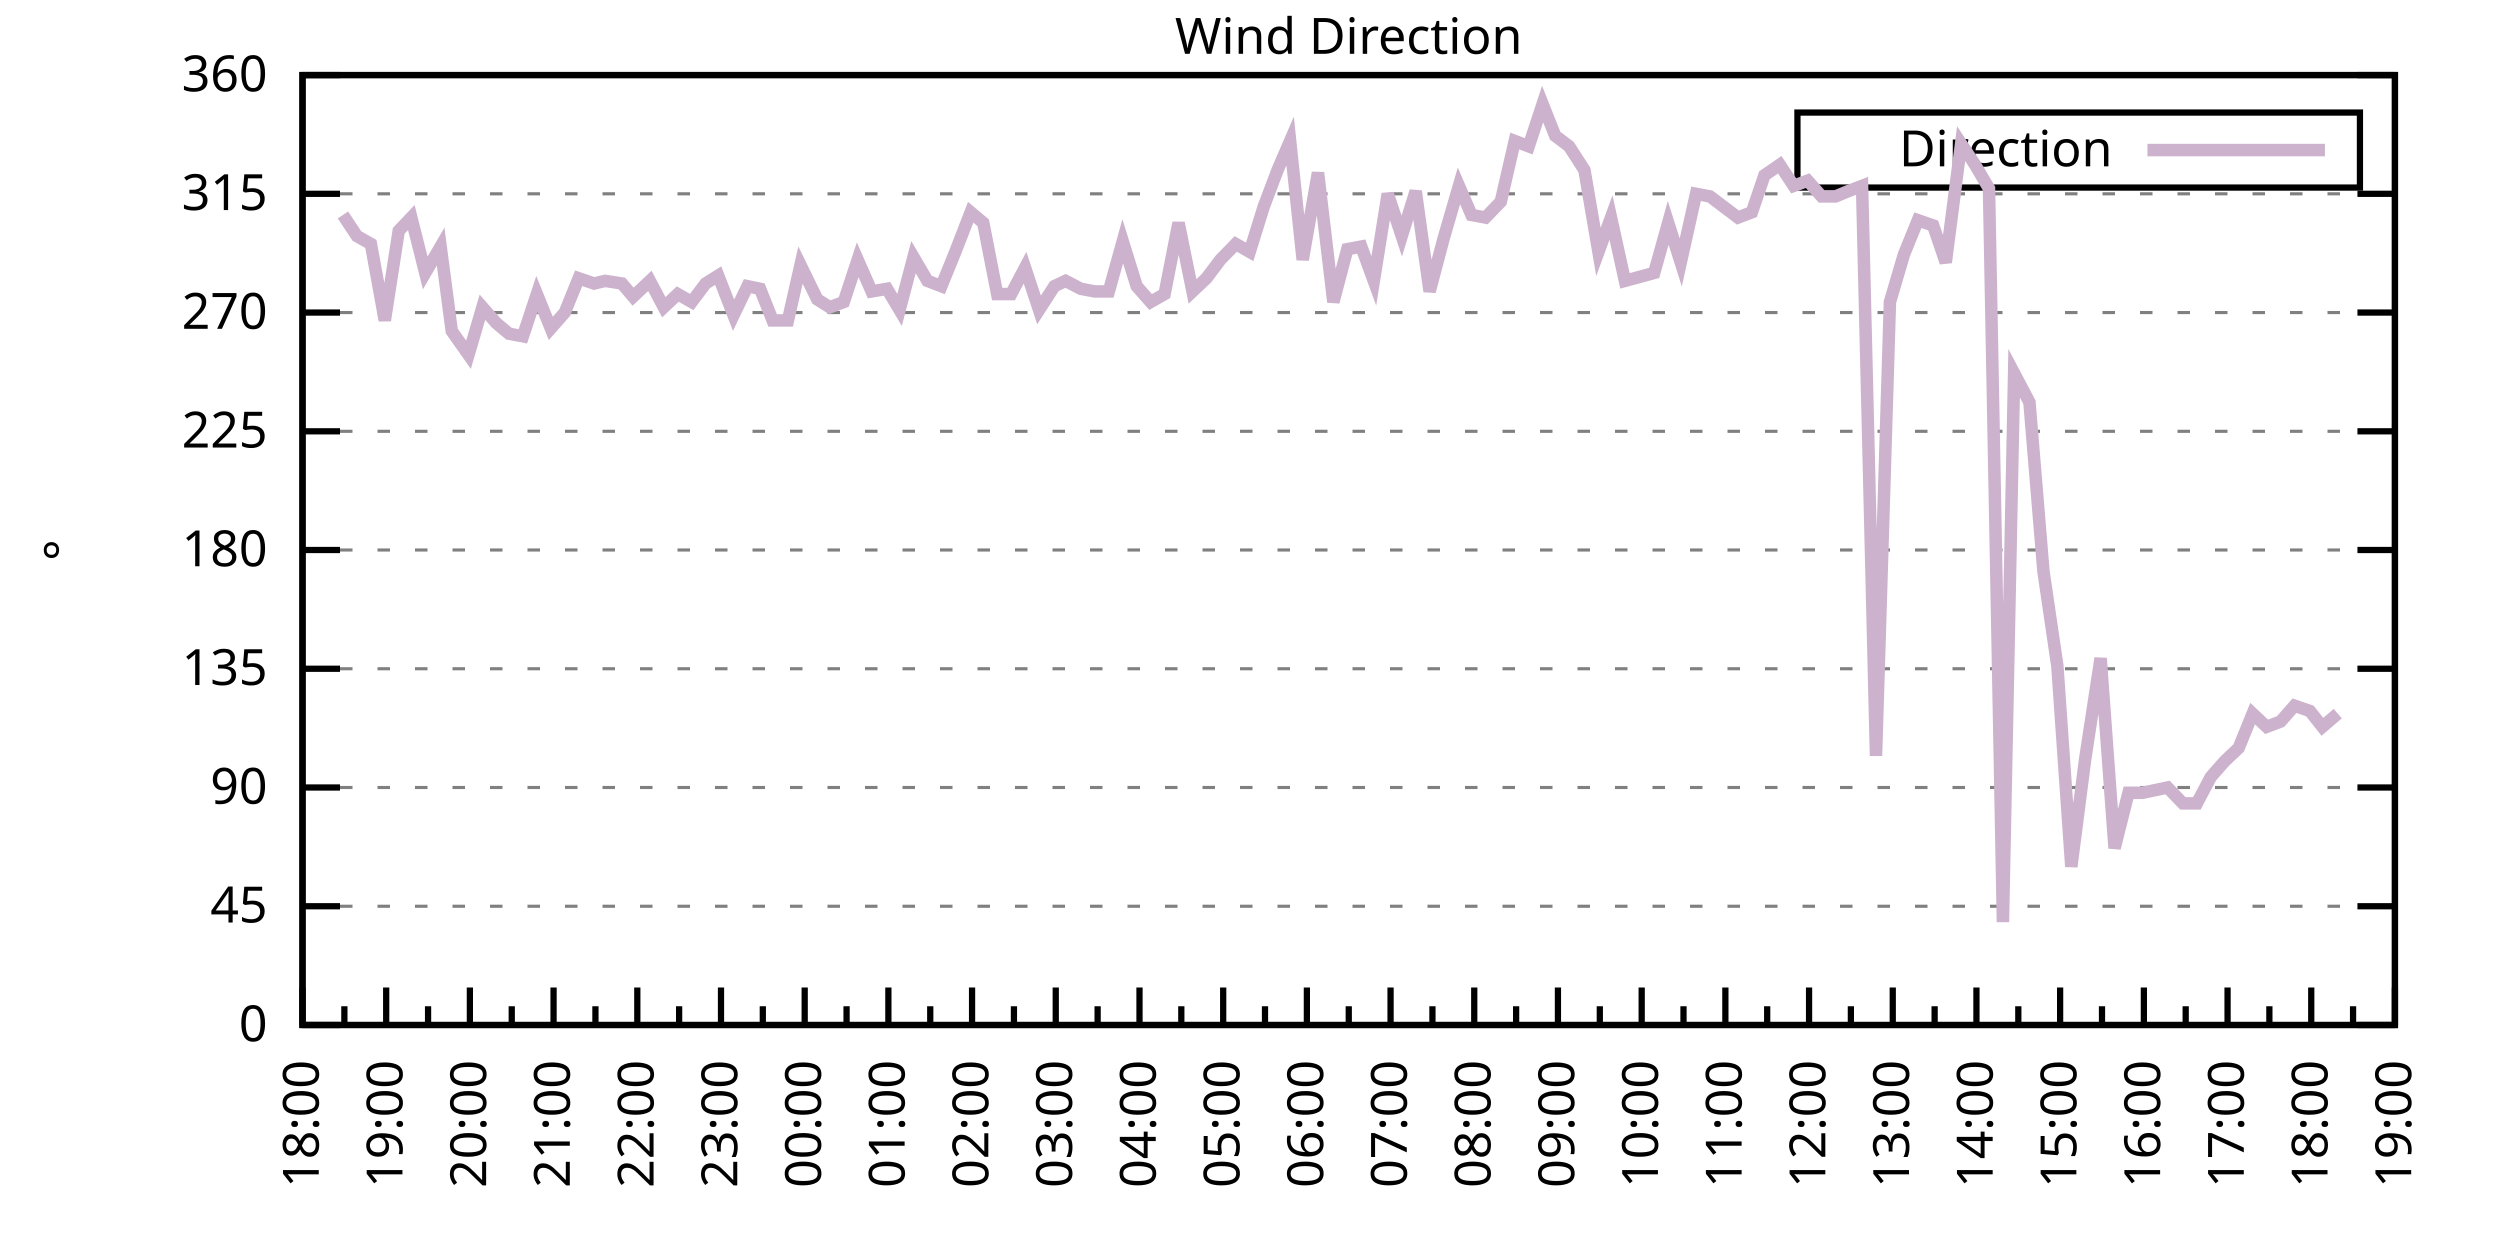
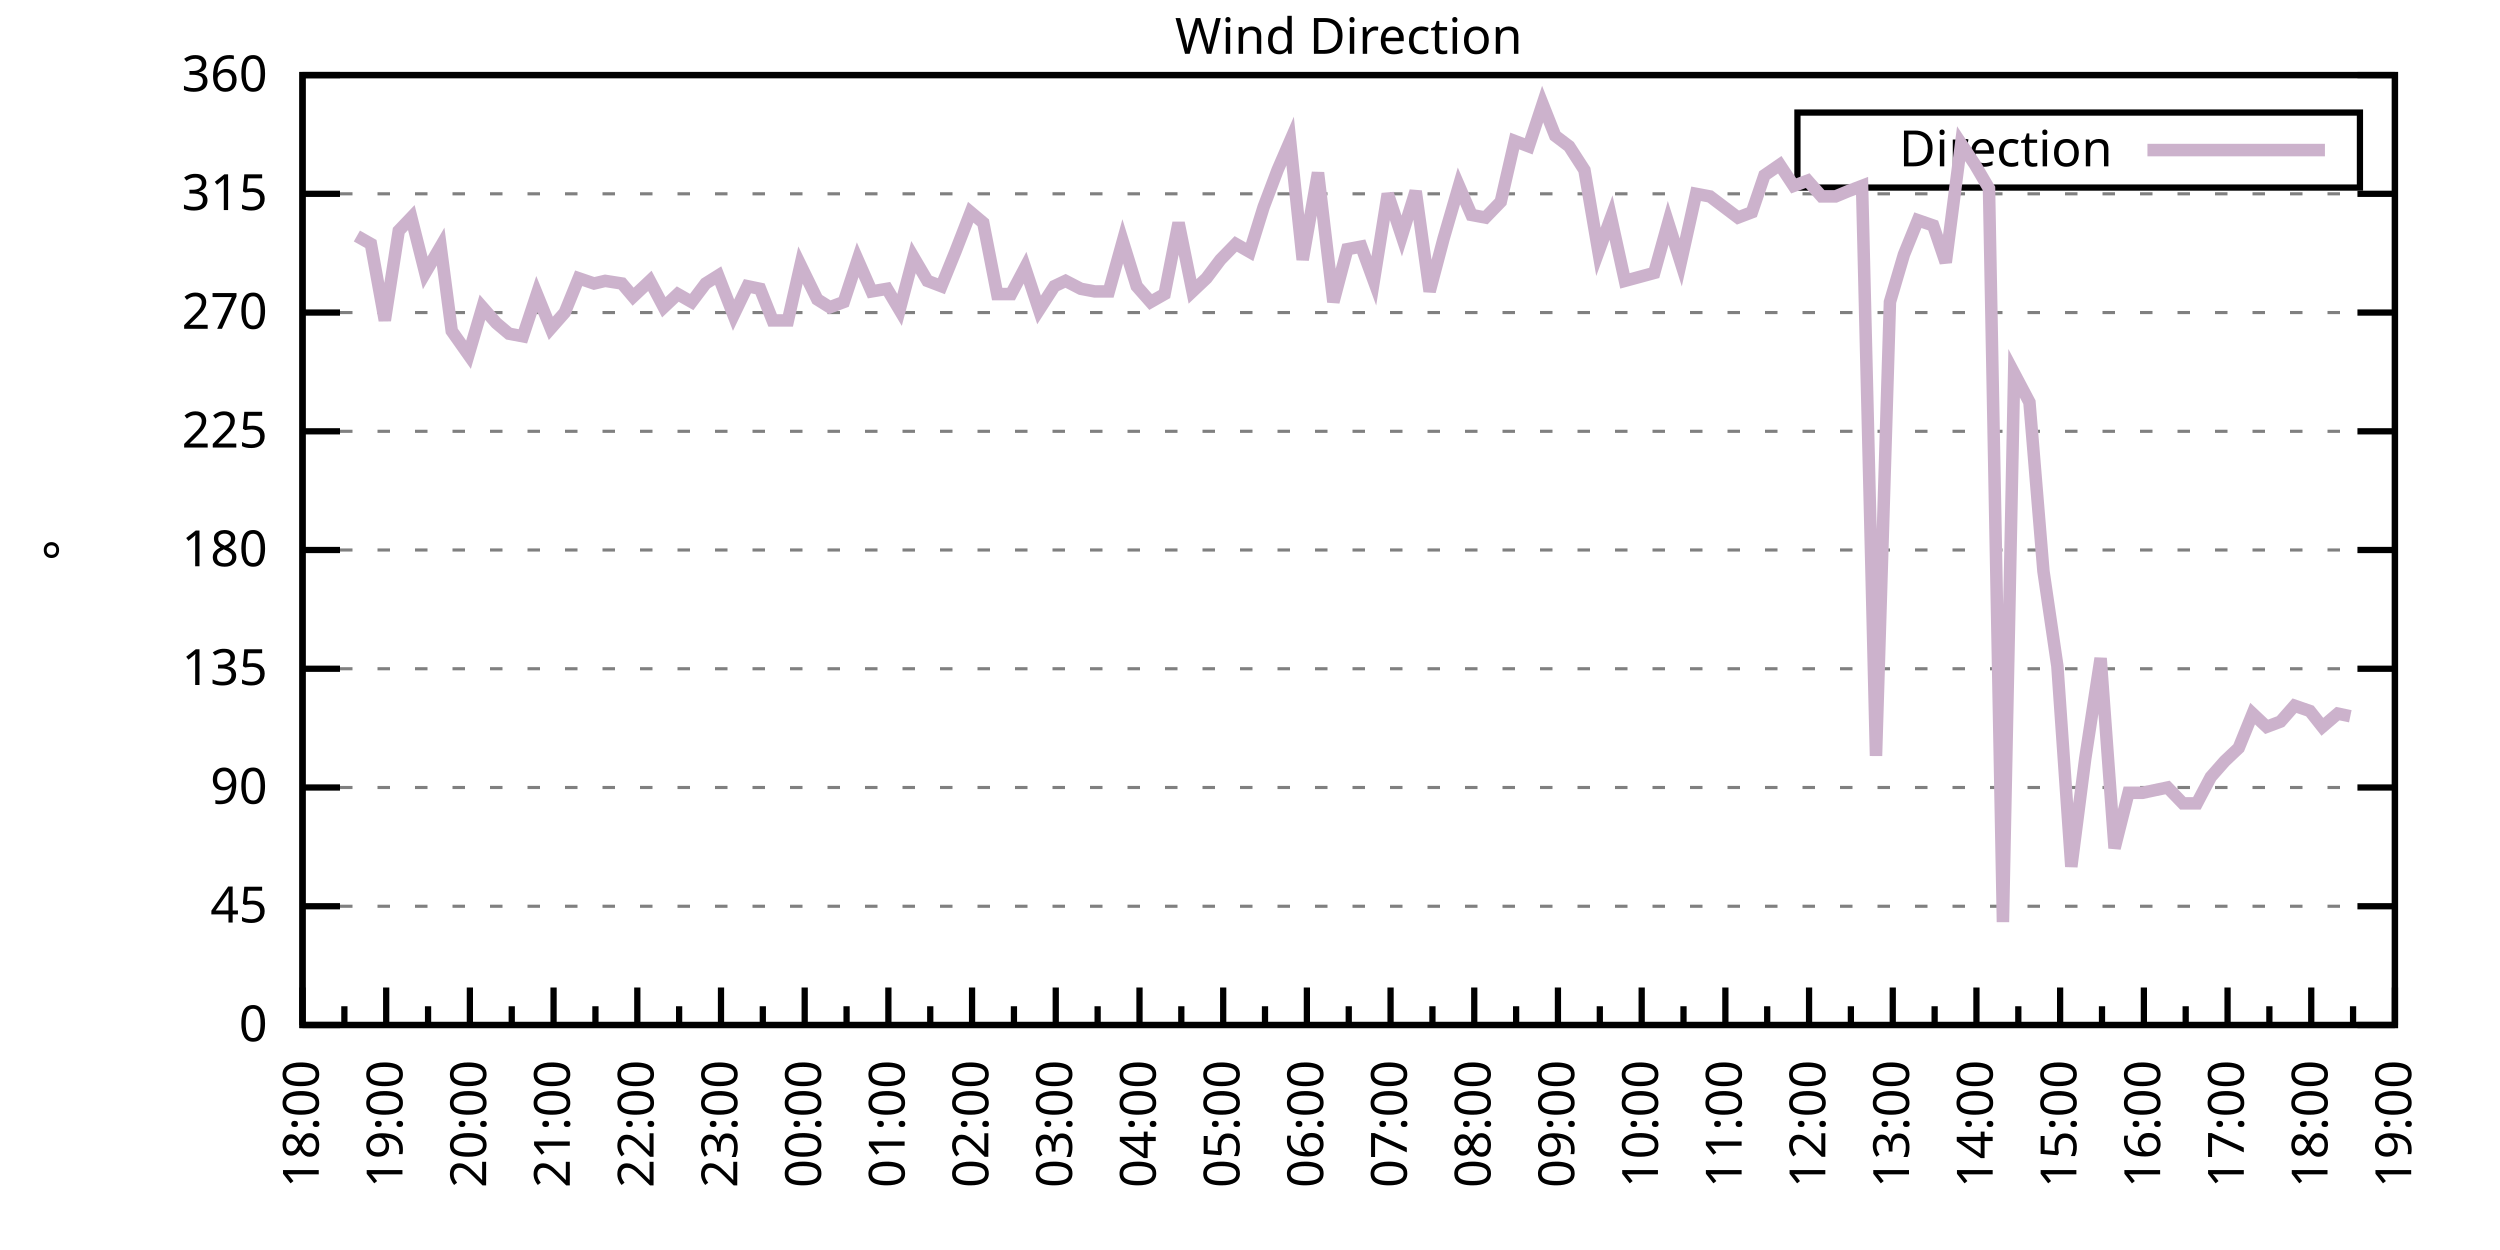
<svg xmlns="http://www.w3.org/2000/svg" xmlns:xlink="http://www.w3.org/1999/xlink" width="400" height="200" viewBox="0 0 400 200">
  <g id="gnuplot_canvas">
    <rect x="0" y="0" width="400" height="200" fill="none" />
    <defs>
      <circle id="gpDot" r="0.5" stroke-width="0.5" stroke="currentColor" />
      <path id="gpPt0" stroke-width="0.333" stroke="currentColor" d="M-1,0 h2 M0,-1 v2" />
      <path id="gpPt1" stroke-width="0.333" stroke="currentColor" d="M-1,-1 L1,1 M1,-1 L-1,1" />
      <path id="gpPt2" stroke-width="0.333" stroke="currentColor" d="M-1,0 L1,0 M0,-1 L0,1 M-1,-1 L1,1 M-1,1 L1,-1" />
      <rect id="gpPt3" stroke-width="0.333" stroke="currentColor" x="-1" y="-1" width="2" height="2" />
      <rect id="gpPt4" stroke-width="0.333" stroke="currentColor" fill="currentColor" x="-1" y="-1" width="2" height="2" />
      <circle id="gpPt5" stroke-width="0.333" stroke="currentColor" cx="0" cy="0" r="1" />
      <use xlink:href="#gpPt5" id="gpPt6" fill="currentColor" stroke="none" />
      <path id="gpPt7" stroke-width="0.333" stroke="currentColor" d="M0,-1.33 L-1.33,0.67 L1.33,0.67 z" />
      <use xlink:href="#gpPt7" id="gpPt8" fill="currentColor" stroke="none" />
      <use xlink:href="#gpPt7" id="gpPt9" stroke="currentColor" transform="rotate(180)" />
      <use xlink:href="#gpPt9" id="gpPt10" fill="currentColor" stroke="none" />
      <use xlink:href="#gpPt3" id="gpPt11" stroke="currentColor" transform="rotate(45)" />
      <use xlink:href="#gpPt11" id="gpPt12" fill="currentColor" stroke="none" />
      <path id="gpPt13" stroke-width="0.333" stroke="currentColor" d="M0,1.330 L1.265,0.411 L0.782,-1.067 L-0.782,-1.076 L-1.265,0.411 z" />
      <use xlink:href="#gpPt13" id="gpPt14" fill="currentColor" stroke="none" />
      <filter id="textbox" filterUnits="objectBoundingBox" x="0" y="0" height="1" width="1">
        <feFlood flood-color="white" flood-opacity="1" result="bgnd" />
        <feComposite in="SourceGraphic" in2="bgnd" operator="atop" />
      </filter>
      <filter id="greybox" filterUnits="objectBoundingBox" x="0" y="0" height="1" width="1">
        <feFlood flood-color="lightgrey" flood-opacity="1" result="grey" />
        <feComposite in="SourceGraphic" in2="grey" operator="atop" />
      </filter>
    </defs>
    <g fill="none" color="white" stroke="currentColor" stroke-width="1.00" stroke-linecap="butt" stroke-linejoin="miter">
</g>
    <g fill="none" color="black" stroke="currentColor" stroke-width="1.00" stroke-linecap="butt" stroke-linejoin="miter">
      <g stroke="none" shape-rendering="crispEdges">
        <polygon fill="rgb(255, 255, 255)" points="48.40,164.00 383.18,164.00 383.18,12.02 48.40,12.02 " />
      </g>
    </g>
    <g fill="none" color="black" stroke="currentColor" stroke-width="1.00" stroke-linecap="butt" stroke-linejoin="miter">
</g>
    <g fill="none" color="black" stroke="black" stroke-width="0.50" stroke-linecap="butt" stroke-linejoin="miter">
</g>
    <g fill="none" color="gray" stroke="currentColor" stroke-width="0.50" stroke-linecap="butt" stroke-linejoin="miter">
      <path stroke="gray" stroke-dasharray="2,4" class="gridline" d="M48.40,164.00 L383.19,164.00  " />
    </g>
    <g fill="none" color="gray" stroke="gray" stroke-width="1.00" stroke-linecap="butt" stroke-linejoin="miter">
</g>
    <g fill="none" color="black" stroke="currentColor" stroke-width="1.00" stroke-linecap="butt" stroke-linejoin="miter">
      <path stroke="black" d="M48.40,164.00 L54.40,164.00 M383.19,164.00 L377.19,164.00  " />
      <g transform="translate(42.80,166.60)" stroke="none" fill="black" font-family="Sans" font-size="8.00" text-anchor="end">
        <text>
          <tspan font-family="Sans"> 0</tspan>
        </text>
      </g>
    </g>
    <g fill="none" color="black" stroke="currentColor" stroke-width="1.00" stroke-linecap="butt" stroke-linejoin="miter">
</g>
    <g fill="none" color="black" stroke="black" stroke-width="0.50" stroke-linecap="butt" stroke-linejoin="miter">
</g>
    <g fill="none" color="gray" stroke="currentColor" stroke-width="0.50" stroke-linecap="butt" stroke-linejoin="miter">
      <path stroke="gray" stroke-dasharray="2,4" class="gridline" d="M48.40,145.00 L383.19,145.00  " />
    </g>
    <g fill="none" color="gray" stroke="gray" stroke-width="1.00" stroke-linecap="butt" stroke-linejoin="miter">
</g>
    <g fill="none" color="black" stroke="currentColor" stroke-width="1.00" stroke-linecap="butt" stroke-linejoin="miter">
      <path stroke="black" d="M48.40,145.00 L54.40,145.00 M383.19,145.00 L377.19,145.00  " />
      <g transform="translate(42.80,147.60)" stroke="none" fill="black" font-family="Sans" font-size="8.00" text-anchor="end">
        <text>
          <tspan font-family="Sans"> 45</tspan>
        </text>
      </g>
    </g>
    <g fill="none" color="black" stroke="currentColor" stroke-width="1.00" stroke-linecap="butt" stroke-linejoin="miter">
</g>
    <g fill="none" color="black" stroke="black" stroke-width="0.50" stroke-linecap="butt" stroke-linejoin="miter">
</g>
    <g fill="none" color="gray" stroke="currentColor" stroke-width="0.50" stroke-linecap="butt" stroke-linejoin="miter">
      <path stroke="gray" stroke-dasharray="2,4" class="gridline" d="M48.40,126.00 L383.19,126.00  " />
    </g>
    <g fill="none" color="gray" stroke="gray" stroke-width="1.00" stroke-linecap="butt" stroke-linejoin="miter">
</g>
    <g fill="none" color="black" stroke="currentColor" stroke-width="1.00" stroke-linecap="butt" stroke-linejoin="miter">
      <path stroke="black" d="M48.40,126.00 L54.40,126.00 M383.19,126.00 L377.19,126.00  " />
      <g transform="translate(42.80,128.60)" stroke="none" fill="black" font-family="Sans" font-size="8.00" text-anchor="end">
        <text>
          <tspan font-family="Sans"> 90</tspan>
        </text>
      </g>
    </g>
    <g fill="none" color="black" stroke="currentColor" stroke-width="1.00" stroke-linecap="butt" stroke-linejoin="miter">
</g>
    <g fill="none" color="black" stroke="black" stroke-width="0.50" stroke-linecap="butt" stroke-linejoin="miter">
</g>
    <g fill="none" color="gray" stroke="currentColor" stroke-width="0.50" stroke-linecap="butt" stroke-linejoin="miter">
      <path stroke="gray" stroke-dasharray="2,4" class="gridline" d="M48.40,107.00 L383.19,107.00  " />
    </g>
    <g fill="none" color="gray" stroke="gray" stroke-width="1.00" stroke-linecap="butt" stroke-linejoin="miter">
</g>
    <g fill="none" color="black" stroke="currentColor" stroke-width="1.00" stroke-linecap="butt" stroke-linejoin="miter">
      <path stroke="black" d="M48.40,107.00 L54.40,107.00 M383.19,107.00 L377.19,107.00  " />
      <g transform="translate(42.80,109.60)" stroke="none" fill="black" font-family="Sans" font-size="8.00" text-anchor="end">
        <text>
          <tspan font-family="Sans"> 135</tspan>
        </text>
      </g>
    </g>
    <g fill="none" color="black" stroke="currentColor" stroke-width="1.00" stroke-linecap="butt" stroke-linejoin="miter">
</g>
    <g fill="none" color="black" stroke="black" stroke-width="0.50" stroke-linecap="butt" stroke-linejoin="miter">
</g>
    <g fill="none" color="gray" stroke="currentColor" stroke-width="0.50" stroke-linecap="butt" stroke-linejoin="miter">
      <path stroke="gray" stroke-dasharray="2,4" class="gridline" d="M48.40,88.00 L383.19,88.00  " />
    </g>
    <g fill="none" color="gray" stroke="gray" stroke-width="1.00" stroke-linecap="butt" stroke-linejoin="miter">
</g>
    <g fill="none" color="black" stroke="currentColor" stroke-width="1.00" stroke-linecap="butt" stroke-linejoin="miter">
      <path stroke="black" d="M48.40,88.00 L54.40,88.00 M383.19,88.00 L377.19,88.00  " />
      <g transform="translate(42.80,90.60)" stroke="none" fill="black" font-family="Sans" font-size="8.00" text-anchor="end">
        <text>
          <tspan font-family="Sans"> 180</tspan>
        </text>
      </g>
    </g>
    <g fill="none" color="black" stroke="currentColor" stroke-width="1.00" stroke-linecap="butt" stroke-linejoin="miter">
</g>
    <g fill="none" color="black" stroke="black" stroke-width="0.50" stroke-linecap="butt" stroke-linejoin="miter">
</g>
    <g fill="none" color="gray" stroke="currentColor" stroke-width="0.50" stroke-linecap="butt" stroke-linejoin="miter">
      <path stroke="gray" stroke-dasharray="2,4" class="gridline" d="M48.40,69.01 L383.19,69.01  " />
    </g>
    <g fill="none" color="gray" stroke="gray" stroke-width="1.00" stroke-linecap="butt" stroke-linejoin="miter">
</g>
    <g fill="none" color="black" stroke="currentColor" stroke-width="1.00" stroke-linecap="butt" stroke-linejoin="miter">
      <path stroke="black" d="M48.40,69.01 L54.40,69.01 M383.19,69.01 L377.19,69.01  " />
      <g transform="translate(42.80,71.61)" stroke="none" fill="black" font-family="Sans" font-size="8.00" text-anchor="end">
        <text>
          <tspan font-family="Sans"> 225</tspan>
        </text>
      </g>
    </g>
    <g fill="none" color="black" stroke="currentColor" stroke-width="1.00" stroke-linecap="butt" stroke-linejoin="miter">
</g>
    <g fill="none" color="black" stroke="black" stroke-width="0.50" stroke-linecap="butt" stroke-linejoin="miter">
</g>
    <g fill="none" color="gray" stroke="currentColor" stroke-width="0.50" stroke-linecap="butt" stroke-linejoin="miter">
      <path stroke="gray" stroke-dasharray="2,4" class="gridline" d="M48.40,50.01 L383.19,50.01  " />
    </g>
    <g fill="none" color="gray" stroke="gray" stroke-width="1.00" stroke-linecap="butt" stroke-linejoin="miter">
</g>
    <g fill="none" color="black" stroke="currentColor" stroke-width="1.00" stroke-linecap="butt" stroke-linejoin="miter">
      <path stroke="black" d="M48.40,50.01 L54.40,50.01 M383.19,50.01 L377.19,50.01  " />
      <g transform="translate(42.80,52.61)" stroke="none" fill="black" font-family="Sans" font-size="8.00" text-anchor="end">
        <text>
          <tspan font-family="Sans"> 270</tspan>
        </text>
      </g>
    </g>
    <g fill="none" color="black" stroke="currentColor" stroke-width="1.00" stroke-linecap="butt" stroke-linejoin="miter">
</g>
    <g fill="none" color="black" stroke="black" stroke-width="0.50" stroke-linecap="butt" stroke-linejoin="miter">
</g>
    <g fill="none" color="gray" stroke="currentColor" stroke-width="0.50" stroke-linecap="butt" stroke-linejoin="miter">
      <path stroke="gray" stroke-dasharray="2,4" class="gridline" d="M48.40,31.01 L383.19,31.01  " />
    </g>
    <g fill="none" color="gray" stroke="gray" stroke-width="1.00" stroke-linecap="butt" stroke-linejoin="miter">
</g>
    <g fill="none" color="black" stroke="currentColor" stroke-width="1.00" stroke-linecap="butt" stroke-linejoin="miter">
      <path stroke="black" d="M48.40,31.01 L54.40,31.01 M383.19,31.01 L377.19,31.01  " />
      <g transform="translate(42.80,33.61)" stroke="none" fill="black" font-family="Sans" font-size="8.00" text-anchor="end">
        <text>
          <tspan font-family="Sans"> 315</tspan>
        </text>
      </g>
    </g>
    <g fill="none" color="black" stroke="currentColor" stroke-width="1.00" stroke-linecap="butt" stroke-linejoin="miter">
</g>
    <g fill="none" color="black" stroke="black" stroke-width="0.50" stroke-linecap="butt" stroke-linejoin="miter">
</g>
    <g fill="none" color="gray" stroke="currentColor" stroke-width="0.50" stroke-linecap="butt" stroke-linejoin="miter">
      <path stroke="gray" stroke-dasharray="2,4" class="gridline" d="M48.40,12.01 L383.19,12.01  " />
    </g>
    <g fill="none" color="gray" stroke="gray" stroke-width="1.00" stroke-linecap="butt" stroke-linejoin="miter">
</g>
    <g fill="none" color="black" stroke="currentColor" stroke-width="1.00" stroke-linecap="butt" stroke-linejoin="miter">
      <path stroke="black" d="M48.40,12.01 L54.40,12.01 M383.19,12.01 L377.19,12.01  " />
      <g transform="translate(42.80,14.61)" stroke="none" fill="black" font-family="Sans" font-size="8.00" text-anchor="end">
        <text>
          <tspan font-family="Sans"> 360</tspan>
        </text>
      </g>
    </g>
    <g fill="none" color="black" stroke="currentColor" stroke-width="1.00" stroke-linecap="butt" stroke-linejoin="miter">
      <path stroke="black" d="M48.40,164.00 L48.40,158.00  " />
      <g transform="translate(51.00,169.60) rotate(270)" stroke="none" fill="black" font-family="Sans" font-size="8.00" text-anchor="end">
        <text>
          <tspan font-family="Sans">18:00</tspan>
        </text>
      </g>
    </g>
    <g fill="none" color="black" stroke="currentColor" stroke-width="1.00" stroke-linecap="butt" stroke-linejoin="miter">
      <path stroke="black" d="M55.10,164.00 L55.10,161.00 M61.79,164.00 L61.79,158.00  " />
      <g transform="translate(64.39,169.60) rotate(270)" stroke="none" fill="black" font-family="Sans" font-size="8.00" text-anchor="end">
        <text>
          <tspan font-family="Sans">19:00</tspan>
        </text>
      </g>
    </g>
    <g fill="none" color="black" stroke="currentColor" stroke-width="1.00" stroke-linecap="butt" stroke-linejoin="miter">
      <path stroke="black" d="M68.49,164.00 L68.49,161.00 M75.18,164.00 L75.18,158.00  " />
      <g transform="translate(77.78,169.60) rotate(270)" stroke="none" fill="black" font-family="Sans" font-size="8.00" text-anchor="end">
        <text>
          <tspan font-family="Sans">20:00</tspan>
        </text>
      </g>
    </g>
    <g fill="none" color="black" stroke="currentColor" stroke-width="1.00" stroke-linecap="butt" stroke-linejoin="miter">
      <path stroke="black" d="M81.88,164.00 L81.88,161.00 M88.57,164.00 L88.57,158.00  " />
      <g transform="translate(91.17,169.60) rotate(270)" stroke="none" fill="black" font-family="Sans" font-size="8.00" text-anchor="end">
        <text>
          <tspan font-family="Sans">21:00</tspan>
        </text>
      </g>
    </g>
    <g fill="none" color="black" stroke="currentColor" stroke-width="1.00" stroke-linecap="butt" stroke-linejoin="miter">
      <path stroke="black" d="M95.27,164.00 L95.27,161.00 M101.97,164.00 L101.97,158.00  " />
      <g transform="translate(104.57,169.60) rotate(270)" stroke="none" fill="black" font-family="Sans" font-size="8.00" text-anchor="end">
        <text>
          <tspan font-family="Sans">22:00</tspan>
        </text>
      </g>
    </g>
    <g fill="none" color="black" stroke="currentColor" stroke-width="1.00" stroke-linecap="butt" stroke-linejoin="miter">
      <path stroke="black" d="M108.66,164.00 L108.66,161.00 M115.36,164.00 L115.36,158.00  " />
      <g transform="translate(117.96,169.60) rotate(270)" stroke="none" fill="black" font-family="Sans" font-size="8.00" text-anchor="end">
        <text>
          <tspan font-family="Sans">23:00</tspan>
        </text>
      </g>
    </g>
    <g fill="none" color="black" stroke="currentColor" stroke-width="1.00" stroke-linecap="butt" stroke-linejoin="miter">
      <path stroke="black" d="M122.05,164.00 L122.05,161.00 M128.75,164.00 L128.75,158.00  " />
      <g transform="translate(131.35,169.60) rotate(270)" stroke="none" fill="black" font-family="Sans" font-size="8.00" text-anchor="end">
        <text>
          <tspan font-family="Sans">00:00</tspan>
        </text>
      </g>
    </g>
    <g fill="none" color="black" stroke="currentColor" stroke-width="1.00" stroke-linecap="butt" stroke-linejoin="miter">
      <path stroke="black" d="M135.45,164.00 L135.45,161.00 M142.14,164.00 L142.14,158.00  " />
      <g transform="translate(144.74,169.60) rotate(270)" stroke="none" fill="black" font-family="Sans" font-size="8.00" text-anchor="end">
        <text>
          <tspan font-family="Sans">01:00</tspan>
        </text>
      </g>
    </g>
    <g fill="none" color="black" stroke="currentColor" stroke-width="1.00" stroke-linecap="butt" stroke-linejoin="miter">
      <path stroke="black" d="M148.84,164.00 L148.84,161.00 M155.53,164.00 L155.53,158.00  " />
      <g transform="translate(158.13,169.60) rotate(270)" stroke="none" fill="black" font-family="Sans" font-size="8.00" text-anchor="end">
        <text>
          <tspan font-family="Sans">02:00</tspan>
        </text>
      </g>
    </g>
    <g fill="none" color="black" stroke="currentColor" stroke-width="1.00" stroke-linecap="butt" stroke-linejoin="miter">
      <path stroke="black" d="M162.23,164.00 L162.23,161.00 M168.92,164.00 L168.92,158.00  " />
      <g transform="translate(171.52,169.60) rotate(270)" stroke="none" fill="black" font-family="Sans" font-size="8.00" text-anchor="end">
        <text>
          <tspan font-family="Sans">03:00</tspan>
        </text>
      </g>
    </g>
    <g fill="none" color="black" stroke="currentColor" stroke-width="1.00" stroke-linecap="butt" stroke-linejoin="miter">
      <path stroke="black" d="M175.62,164.00 L175.62,161.00 M182.32,164.00 L182.32,158.00  " />
      <g transform="translate(184.92,169.60) rotate(270)" stroke="none" fill="black" font-family="Sans" font-size="8.00" text-anchor="end">
        <text>
          <tspan font-family="Sans">04:00</tspan>
        </text>
      </g>
    </g>
    <g fill="none" color="black" stroke="currentColor" stroke-width="1.00" stroke-linecap="butt" stroke-linejoin="miter">
      <path stroke="black" d="M189.01,164.00 L189.01,161.00 M195.71,164.00 L195.71,158.00  " />
      <g transform="translate(198.31,169.60) rotate(270)" stroke="none" fill="black" font-family="Sans" font-size="8.00" text-anchor="end">
        <text>
          <tspan font-family="Sans">05:00</tspan>
        </text>
      </g>
    </g>
    <g fill="none" color="black" stroke="currentColor" stroke-width="1.00" stroke-linecap="butt" stroke-linejoin="miter">
      <path stroke="black" d="M202.40,164.00 L202.40,161.00 M209.10,164.00 L209.10,158.00  " />
      <g transform="translate(211.70,169.60) rotate(270)" stroke="none" fill="black" font-family="Sans" font-size="8.00" text-anchor="end">
        <text>
          <tspan font-family="Sans">06:00</tspan>
        </text>
      </g>
    </g>
    <g fill="none" color="black" stroke="currentColor" stroke-width="1.00" stroke-linecap="butt" stroke-linejoin="miter">
      <path stroke="black" d="M215.80,164.00 L215.80,161.00 M222.49,164.00 L222.49,158.00  " />
      <g transform="translate(225.09,169.60) rotate(270)" stroke="none" fill="black" font-family="Sans" font-size="8.00" text-anchor="end">
        <text>
          <tspan font-family="Sans">07:00</tspan>
        </text>
      </g>
    </g>
    <g fill="none" color="black" stroke="currentColor" stroke-width="1.00" stroke-linecap="butt" stroke-linejoin="miter">
      <path stroke="black" d="M229.19,164.00 L229.19,161.00 M235.88,164.00 L235.88,158.00  " />
      <g transform="translate(238.48,169.60) rotate(270)" stroke="none" fill="black" font-family="Sans" font-size="8.00" text-anchor="end">
        <text>
          <tspan font-family="Sans">08:00</tspan>
        </text>
      </g>
    </g>
    <g fill="none" color="black" stroke="currentColor" stroke-width="1.00" stroke-linecap="butt" stroke-linejoin="miter">
      <path stroke="black" d="M242.58,164.00 L242.58,161.00 M249.27,164.00 L249.27,158.00  " />
      <g transform="translate(251.87,169.60) rotate(270)" stroke="none" fill="black" font-family="Sans" font-size="8.00" text-anchor="end">
        <text>
          <tspan font-family="Sans">09:00</tspan>
        </text>
      </g>
    </g>
    <g fill="none" color="black" stroke="currentColor" stroke-width="1.00" stroke-linecap="butt" stroke-linejoin="miter">
      <path stroke="black" d="M255.97,164.00 L255.97,161.00 M262.67,164.00 L262.67,158.00  " />
      <g transform="translate(265.27,169.60) rotate(270)" stroke="none" fill="black" font-family="Sans" font-size="8.00" text-anchor="end">
        <text>
          <tspan font-family="Sans">10:00</tspan>
        </text>
      </g>
    </g>
    <g fill="none" color="black" stroke="currentColor" stroke-width="1.00" stroke-linecap="butt" stroke-linejoin="miter">
      <path stroke="black" d="M269.36,164.00 L269.36,161.00 M276.06,164.00 L276.06,158.00  " />
      <g transform="translate(278.66,169.60) rotate(270)" stroke="none" fill="black" font-family="Sans" font-size="8.00" text-anchor="end">
        <text>
          <tspan font-family="Sans">11:00</tspan>
        </text>
      </g>
    </g>
    <g fill="none" color="black" stroke="currentColor" stroke-width="1.00" stroke-linecap="butt" stroke-linejoin="miter">
      <path stroke="black" d="M282.75,164.00 L282.75,161.00 M289.45,164.00 L289.45,158.00  " />
      <g transform="translate(292.05,169.60) rotate(270)" stroke="none" fill="black" font-family="Sans" font-size="8.00" text-anchor="end">
        <text>
          <tspan font-family="Sans">12:00</tspan>
        </text>
      </g>
    </g>
    <g fill="none" color="black" stroke="currentColor" stroke-width="1.00" stroke-linecap="butt" stroke-linejoin="miter">
      <path stroke="black" d="M296.14,164.00 L296.14,161.00 M302.84,164.00 L302.84,158.00  " />
      <g transform="translate(305.44,169.60) rotate(270)" stroke="none" fill="black" font-family="Sans" font-size="8.00" text-anchor="end">
        <text>
          <tspan font-family="Sans">13:00</tspan>
        </text>
      </g>
    </g>
    <g fill="none" color="black" stroke="currentColor" stroke-width="1.00" stroke-linecap="butt" stroke-linejoin="miter">
      <path stroke="black" d="M309.54,164.00 L309.54,161.00 M316.23,164.00 L316.23,158.00  " />
      <g transform="translate(318.83,169.60) rotate(270)" stroke="none" fill="black" font-family="Sans" font-size="8.00" text-anchor="end">
        <text>
          <tspan font-family="Sans">14:00</tspan>
        </text>
      </g>
    </g>
    <g fill="none" color="black" stroke="currentColor" stroke-width="1.00" stroke-linecap="butt" stroke-linejoin="miter">
      <path stroke="black" d="M322.93,164.00 L322.93,161.00 M329.62,164.00 L329.62,158.00  " />
      <g transform="translate(332.22,169.60) rotate(270)" stroke="none" fill="black" font-family="Sans" font-size="8.00" text-anchor="end">
        <text>
          <tspan font-family="Sans">15:00</tspan>
        </text>
      </g>
    </g>
    <g fill="none" color="black" stroke="currentColor" stroke-width="1.00" stroke-linecap="butt" stroke-linejoin="miter">
      <path stroke="black" d="M336.32,164.00 L336.32,161.00 M343.02,164.00 L343.02,158.00  " />
      <g transform="translate(345.62,169.60) rotate(270)" stroke="none" fill="black" font-family="Sans" font-size="8.00" text-anchor="end">
        <text>
          <tspan font-family="Sans">16:00</tspan>
        </text>
      </g>
    </g>
    <g fill="none" color="black" stroke="currentColor" stroke-width="1.00" stroke-linecap="butt" stroke-linejoin="miter">
      <path stroke="black" d="M349.71,164.00 L349.71,161.00 M356.41,164.00 L356.41,158.00  " />
      <g transform="translate(359.01,169.60) rotate(270)" stroke="none" fill="black" font-family="Sans" font-size="8.00" text-anchor="end">
        <text>
          <tspan font-family="Sans">17:00</tspan>
        </text>
      </g>
    </g>
    <g fill="none" color="black" stroke="currentColor" stroke-width="1.00" stroke-linecap="butt" stroke-linejoin="miter">
      <path stroke="black" d="M363.10,164.00 L363.10,161.00 M369.80,164.00 L369.80,158.00  " />
      <g transform="translate(372.40,169.60) rotate(270)" stroke="none" fill="black" font-family="Sans" font-size="8.00" text-anchor="end">
        <text>
          <tspan font-family="Sans">18:00</tspan>
        </text>
      </g>
    </g>
    <g fill="none" color="black" stroke="currentColor" stroke-width="1.00" stroke-linecap="butt" stroke-linejoin="miter">
      <path stroke="black" d="M376.49,164.00 L376.49,161.00 M383.19,164.00 L383.19,158.00  " />
      <g transform="translate(385.79,169.60) rotate(270)" stroke="none" fill="black" font-family="Sans" font-size="8.00" text-anchor="end">
        <text>
          <tspan font-family="Sans">19:00</tspan>
        </text>
      </g>
    </g>
    <g fill="none" color="black" stroke="currentColor" stroke-width="1.00" stroke-linecap="butt" stroke-linejoin="miter">
</g>
    <g fill="none" color="black" stroke="currentColor" stroke-width="1.00" stroke-linecap="butt" stroke-linejoin="miter">
      <path stroke="black" d="M48.40,12.01 L48.40,164.00 L383.19,164.00 L383.19,12.01 L48.40,12.01 Z  " />
    </g>
    <g fill="none" color="black" stroke="currentColor" stroke-width="1.00" stroke-linecap="butt" stroke-linejoin="miter">
      <g transform="translate(12.80,88.01) rotate(270)" stroke="none" fill="black" font-family="Sans" font-size="8.00" text-anchor="middle">
        <text>
          <tspan font-family="Sans">°</tspan>
        </text>
      </g>
    </g>
    <g fill="none" color="black" stroke="currentColor" stroke-width="1.00" stroke-linecap="butt" stroke-linejoin="miter">
</g>
    <g fill="none" color="black" stroke="currentColor" stroke-width="1.00" stroke-linecap="butt" stroke-linejoin="miter">
      <path stroke="black" d="M287.59,30.01 L287.59,18.01 L377.59,18.01 L377.59,30.01 L287.59,30.01 Z  " />
    </g>
    <g id="Wind_direction_plot_1">
      <g fill="none" color="white" stroke="black" stroke-width="2.00" stroke-linecap="butt" stroke-linejoin="miter">
</g>
      <g fill="none" color="black" stroke="currentColor" stroke-width="2.00" stroke-linecap="butt" stroke-linejoin="miter">
        <g transform="translate(337.99,26.61)" stroke="none" fill="black" font-family="Sans" font-size="8.00" text-anchor="end">
          <text>
            <tspan font-family="Sans">Direction</tspan>
          </text>
        </g>
      </g>
      <g fill="none" color="black" stroke="currentColor" stroke-width="2.00" stroke-linecap="butt" stroke-linejoin="miter">
-         <path stroke="rgb(204, 178, 204)" d="M343.59,24.01 L371.99,24.01 M54.87,34.39 L57.10,37.76 L59.34,39.03 L61.57,51.27 L63.80,36.92 L65.81,34.81   L68.04,43.67 L70.50,39.45 L72.28,52.96 L74.96,56.76 L77.19,49.16 L79.42,51.70 L81.43,53.39 L83.66,53.81   L85.90,47.05 L88.13,52.54 L90.36,50.01 L92.59,44.52 L95.05,45.36 L96.83,44.94 L99.51,45.36 L101.30,47.47   L103.98,44.94 L106.21,49.16 L108.44,47.05 L110.67,48.32 L112.90,45.36 L114.91,44.10 L117.37,50.43 L119.60,45.79   L121.61,46.21 L123.62,51.27 L126.07,51.27 L128.08,42.41 L130.76,47.90 L132.77,49.16 L135.00,48.32 L137.23,41.56   L139.46,46.63 L141.92,46.21 L143.93,49.59 L146.16,41.14 L148.39,44.94 L150.62,45.79 L152.85,40.30 L155.31,33.96   L157.32,35.65 L159.55,47.05 L161.78,47.05 L164.01,42.83 L166.25,49.59 L168.70,45.79 L170.49,44.94 L172.94,46.21   L175.17,46.63 L177.41,46.63 L179.64,38.61 L181.87,45.79 L184.10,48.32 L186.33,47.05 L188.57,35.65 L190.80,46.63   L193.03,44.52 L195.26,41.56 L197.72,39.03 L199.95,40.30 L202.18,33.12 L204.41,27.21 L206.42,22.56 L208.43,41.56   L210.88,27.63 L213.34,48.32 L215.57,39.87 L217.80,39.45 L219.81,44.94 L222.04,31.01 L224.28,37.76 L226.51,30.59   L228.74,46.63 L230.97,38.19 L233.43,29.74 L235.44,34.39 L237.67,34.81 L240.12,32.28 L242.36,22.56 L244.59,23.41   L246.82,16.65 L248.83,21.72 L251.06,23.41 L253.51,27.21 L255.75,40.30 L257.76,34.81 L259.99,44.94 L264.67,43.67   L266.91,35.65 L268.92,41.99 L271.37,31.01 L273.60,31.43 L278.07,34.81 L280.30,33.96 L282.31,28.05 L284.76,26.36   L286.99,29.74 L289.23,28.90 L291.46,31.43 L293.69,31.43 L295.70,30.59 L297.93,29.74 L300.16,120.94 L302.39,48.32   L304.63,40.72 L306.86,35.23 L309.31,36.08 L311.32,41.99 L313.78,22.99 L316.01,26.36 L318.24,30.16 L320.47,147.53   L322.26,59.72 L324.71,64.36 L326.95,91.38 L329.18,106.58 L331.41,138.67 L333.64,121.36 L336.10,105.31 L338.33,135.71   L340.56,126.85 L342.79,126.85 L344.80,126.42 L346.81,126.00 L349.26,128.54 L351.50,128.54 L353.73,124.31 L355.96,121.78   L358.19,119.67 L360.42,114.18 L362.66,116.29 L364.89,115.45 L367.12,112.91 L369.58,113.76 L371.58,116.29 L374.04,114.18    " />
+         <path stroke="rgb(204, 178, 204)" d="M343.59,24.01 L371.99,24.01 M57.10,37.76 L59.34,39.03 L61.57,51.27 L63.80,36.92 L65.81,34.81 L68.04,43.67   L70.50,39.45 L72.28,52.96 L74.96,56.76 L77.19,49.16 L79.42,51.70 L81.43,53.39 L83.66,53.81 L85.90,47.05   L88.13,52.54 L90.36,50.01 L92.59,44.52 L95.05,45.36 L96.83,44.94 L99.51,45.36 L101.30,47.47 L103.98,44.94   L106.21,49.16 L108.44,47.05 L110.67,48.32 L112.90,45.36 L114.91,44.10 L117.37,50.43 L119.60,45.79 L121.61,46.21   L123.62,51.27 L126.07,51.27 L128.08,42.41 L130.76,47.90 L132.77,49.16 L135.00,48.32 L137.23,41.56 L139.46,46.63   L141.92,46.21 L143.93,49.59 L146.16,41.14 L148.39,44.94 L150.62,45.79 L152.85,40.30 L155.31,33.96 L157.32,35.65   L159.55,47.05 L161.78,47.05 L164.01,42.83 L166.25,49.59 L168.70,45.79 L170.49,44.94 L172.94,46.21 L175.17,46.63   L177.41,46.63 L179.64,38.61 L181.87,45.79 L184.10,48.32 L186.33,47.05 L188.57,35.65 L190.80,46.63 L193.03,44.52   L195.26,41.56 L197.72,39.03 L199.95,40.30 L202.18,33.12 L204.41,27.21 L206.42,22.56 L208.43,41.56 L210.88,27.63   L213.34,48.32 L215.57,39.87 L217.80,39.45 L219.81,44.94 L222.04,31.01 L224.28,37.76 L226.51,30.59 L228.74,46.63   L230.97,38.19 L233.43,29.74 L235.44,34.39 L237.67,34.81 L240.12,32.28 L242.36,22.56 L244.59,23.41 L246.82,16.65   L248.83,21.72 L251.06,23.41 L253.51,27.21 L255.75,40.30 L257.76,34.81 L259.99,44.94 L264.67,43.67 L266.91,35.65   L268.92,41.99 L271.37,31.01 L273.60,31.43 L278.07,34.81 L280.30,33.96 L282.31,28.05 L284.76,26.36 L286.99,29.74   L289.23,28.90 L291.46,31.43 L293.69,31.43 L295.70,30.59 L297.93,29.74 L300.16,120.94 L302.39,48.32 L304.63,40.72   L306.86,35.23 L309.31,36.08 L311.32,41.99 L313.78,22.99 L316.01,26.36 L318.24,30.16 L320.47,147.53 L322.26,59.72   L324.71,64.36 L326.95,91.38 L329.18,106.58 L331.41,138.67 L333.64,121.36 L336.10,105.31 L338.33,135.71 L340.56,126.85   L342.79,126.85 L344.80,126.42 L346.81,126.00 L349.26,128.54 L351.50,128.54 L353.73,124.31 L355.96,121.78 L358.19,119.67   L360.42,114.18 L362.66,116.29 L364.89,115.45 L367.12,112.91 L369.58,113.76 L371.58,116.29 L374.04,114.18 L376.05,114.60    " />
      </g>
    </g>
    <g fill="none" color="black" stroke="currentColor" stroke-width="2.00" stroke-linecap="butt" stroke-linejoin="miter">
</g>
    <g fill="none" color="black" stroke="black" stroke-width="1.00" stroke-linecap="butt" stroke-linejoin="miter">
</g>
    <g fill="none" color="black" stroke="currentColor" stroke-width="1.00" stroke-linecap="butt" stroke-linejoin="miter">
      <path stroke="black" d="M48.40,12.01 L48.40,164.00 L383.19,164.00 L383.19,12.01 L48.40,12.01 Z  " />
    </g>
    <g fill="none" color="black" stroke="currentColor" stroke-width="1.00" stroke-linecap="butt" stroke-linejoin="miter">
      <g transform="translate(215.79,8.61)" stroke="none" fill="black" font-family="Sans" font-size="8.00" text-anchor="middle">
        <text>
          <tspan font-family="Sans">Wind Direction</tspan>
        </text>
      </g>
    </g>
    <g fill="none" color="black" stroke="currentColor" stroke-width="1.00" stroke-linecap="butt" stroke-linejoin="miter">
</g>
  </g>
</svg>
